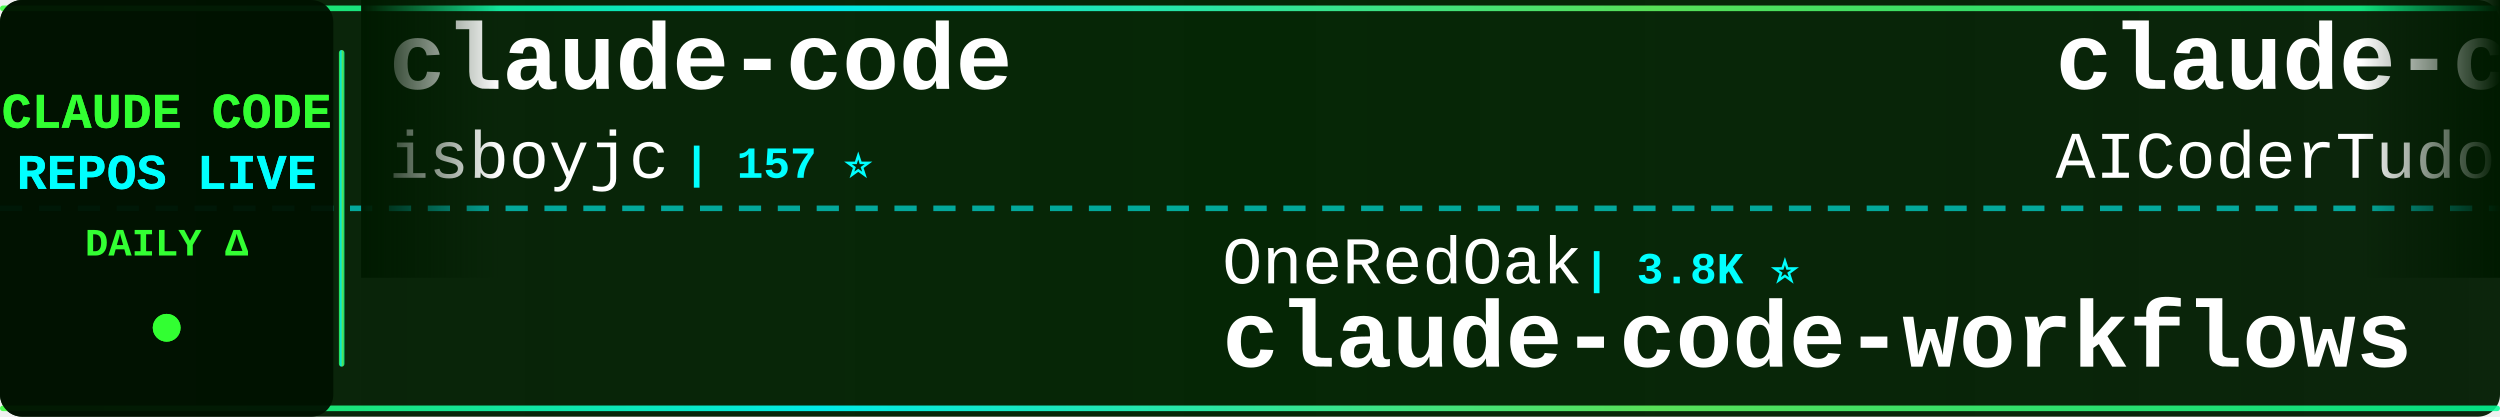
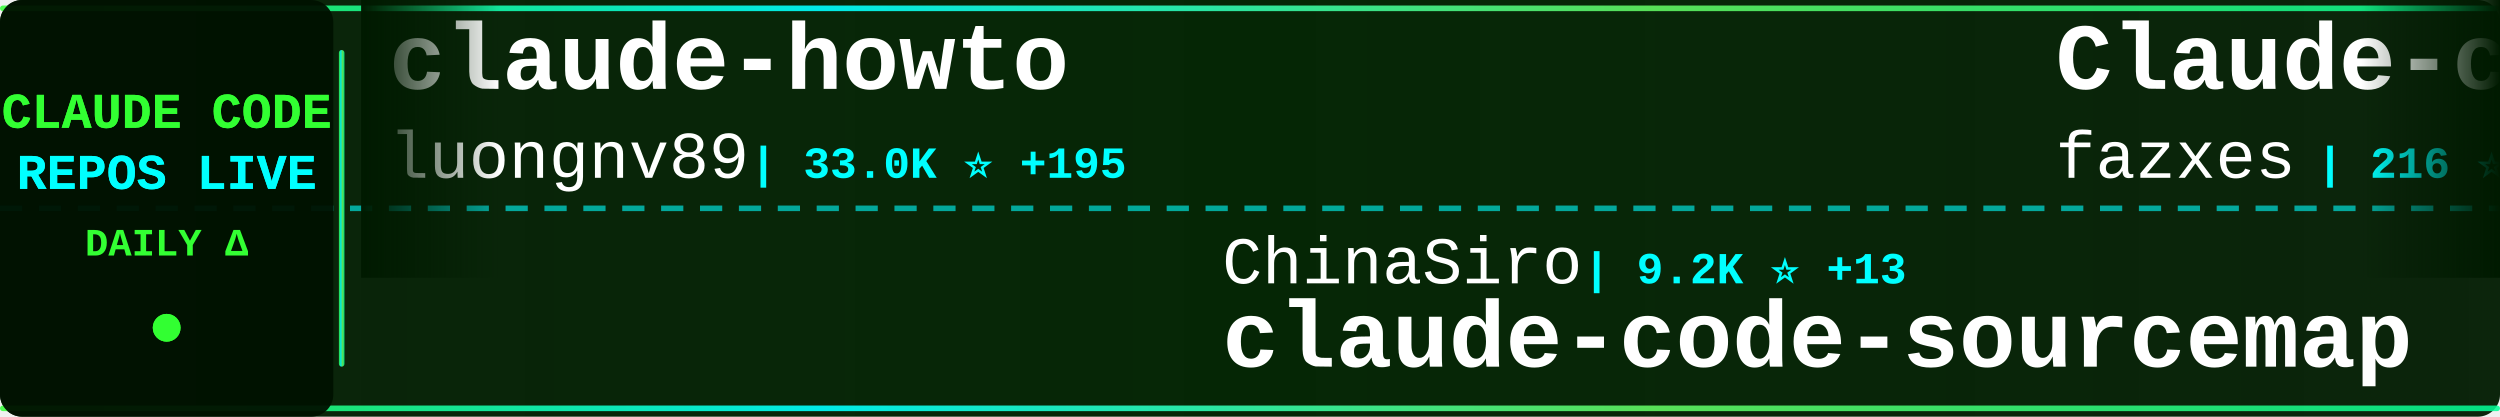
<svg xmlns="http://www.w3.org/2000/svg" width="900" height="150">
  <defs>
    <linearGradient id="tickerBg" x1="0%" y1="0%" x2="100%" y2="0%">
      <stop offset="0%" style="stop-color:#001a00;stop-opacity:0.95" />
      <stop offset="50%" style="stop-color:#002200;stop-opacity:0.98" />
      <stop offset="100%" style="stop-color:#001a00;stop-opacity:0.95" />
    </linearGradient>
    <linearGradient id="borderGrad" x1="0%" y1="0%" x2="100%" y2="0%">
      <stop offset="0%" style="stop-color:#33ff33;stop-opacity:0.85">
        <animate attributeName="stop-opacity" values="0.85;1;0.85" dur="2s" repeatCount="indefinite" />
      </stop>
      <stop offset="33%" style="stop-color:#00ffff;stop-opacity:0.9">
        <animate attributeName="stop-opacity" values="0.9;1;0.9" dur="2.2s" repeatCount="indefinite" />
      </stop>
      <stop offset="66%" style="stop-color:#66ff66;stop-opacity:0.85">
        <animate attributeName="stop-opacity" values="0.85;1;0.85" dur="1.8s" repeatCount="indefinite" />
      </stop>
      <stop offset="100%" style="stop-color:#00ff99;stop-opacity:0.85">
        <animate attributeName="stop-opacity" values="0.85;1;0.85" dur="2s" repeatCount="indefinite" />
      </stop>
    </linearGradient>
    <filter id="textGlow">
      <feGaussianBlur stdDeviation="0.1" result="coloredBlur" />
      <feMerge>
        <feMergeNode in="coloredBlur" />
        <feMergeNode in="SourceGraphic" />
      </feMerge>
    </filter>
    <filter id="metricGlow">
      <feGaussianBlur stdDeviation="0.2" result="coloredBlur" />
      <feMerge>
        <feMergeNode in="coloredBlur" />
        <feMergeNode in="SourceGraphic" />
      </feMerge>
    </filter>
    <linearGradient id="leftFade" x1="0%" y1="0%" x2="100%" y2="0%">
      <stop offset="0%" style="stop-color:#001a00;stop-opacity:1" />
      <stop offset="100%" style="stop-color:#001a00;stop-opacity:0" />
    </linearGradient>
    <linearGradient id="rightFade" x1="0%" y1="0%" x2="100%" y2="0%">
      <stop offset="0%" style="stop-color:#001a00;stop-opacity:0" />
      <stop offset="100%" style="stop-color:#001a00;stop-opacity:1" />
    </linearGradient>
  </defs>
  <rect width="900" height="150" fill="url(#tickerBg)" rx="8" />
  <rect x="0" y="2" width="900" height="2" fill="url(#borderGrad)" rx="1" />
  <rect x="0" y="146" width="900" height="2" fill="url(#borderGrad)" rx="1" />
  <line x1="0" y1="75" x2="900" y2="75" stroke="#00ffff" stroke-width="2" stroke-dasharray="8 6" opacity="0.6" />
  <rect x="0" y="0" width="120" height="150" fill="#001100" opacity="0.95" rx="8" />
  <text x="60" y="46" font-family="'Courier New', monospace" font-size="18" font-weight="bold" fill="#33ff33" text-anchor="middle" filter="url(#textGlow)">
    CLAUDE CODE
  </text>
  <text x="60" y="68" font-family="'Courier New', monospace" font-size="18" font-weight="bold" fill="#00ffff" text-anchor="middle" filter="url(#textGlow)">
    REPOS LIVE
  </text>
  <text x="60" y="92" font-family="'Courier New', monospace" font-size="14" font-weight="bold" fill="#33ff33" text-anchor="middle">
    DAILY Δ
  </text>
  <circle cx="60" cy="118" r="5" fill="#33ff33" filter="url(#metricGlow)">
    <animate attributeName="r" values="4;6;4" dur="1.5s" repeatCount="indefinite" />
    <animate attributeName="opacity" values="0.6;1;0.6" dur="1.5s" repeatCount="indefinite" />
  </circle>
  <rect x="122" y="18" width="2" height="114" fill="url(#borderGrad)" rx="1" />
  <clipPath id="tickerClip">
    <rect x="130" y="0" width="770" height="150" />
  </clipPath>
  <g clip-path="url(#tickerClip)">
    <g id="tickerItems">
      <animateTransform attributeName="transform" attributeType="XML" type="translate" from="0 0" to="-3000 0" dur="54s" repeatCount="indefinite" />
      <g transform="translate(0, 0)">
-         <text x="140" y="32" font-family="'Courier New', monospace" font-size="34" font-weight="bold" fill="#ffffff">claude-code</text>
-         <text x="140" y="64" font-family="'Courier New', monospace" font-size="24" font-weight="normal" fill="#ffffff" opacity="1.0">isboyjc</text>
-         <text x="246" y="64" font-family="'Courier New', monospace" font-size="16" font-weight="bold" fill="#00ffff"> | 157 ⭐</text>
+         <text x="140" y="32" font-family="'Courier New', monospace" font-size="34" font-weight="bold" fill="#ffffff">claude-howto</text>
+         <text x="140" y="64" font-family="'Courier New', monospace" font-size="24" font-weight="normal" fill="#ffffff" opacity="1.0">luongnv89</text>
+         <text x="270" y="64" font-family="'Courier New', monospace" font-size="16" font-weight="bold" fill="#00ffff"> | 33.0K ⭐ +195</text>
      </g>
      <g transform="translate(300, 0)">
-         <text x="140" y="102" font-family="'Courier New', monospace" font-size="24" font-weight="normal" fill="#ffffff" opacity="1.0">OneRedOak</text>
-         <text x="270" y="102" font-family="'Courier New', monospace" font-size="16" font-weight="bold" fill="#00ffff"> | 3.8K ⭐</text>
-         <text x="140" y="132" font-family="'Courier New', monospace" font-size="34" font-weight="bold" fill="#ffffff">claude-code-workflows</text>
+         <text x="140" y="102" font-family="'Courier New', monospace" font-size="24" font-weight="normal" fill="#ffffff" opacity="1.0">ChinaSiro</text>
+         <text x="270" y="102" font-family="'Courier New', monospace" font-size="16" font-weight="bold" fill="#00ffff"> | 9.2K ⭐ +13</text>
+         <text x="140" y="132" font-family="'Courier New', monospace" font-size="34" font-weight="bold" fill="#ffffff">claude-code-sourcemap</text>
      </g>
      <g transform="translate(600, 0)">
-         <text x="140" y="32" font-family="'Courier New', monospace" font-size="34" font-weight="bold" fill="#ffffff">claude-code-tudou</text>
-         <text x="140" y="64" font-family="'Courier New', monospace" font-size="24" font-weight="normal" fill="#ffffff" opacity="1.0">AICoderTudou</text>
-         <text x="306" y="64" font-family="'Courier New', monospace" font-size="16" font-weight="bold" fill="#00ffff"> | 501 ⭐</text>
+         <text x="140" y="32" font-family="'Courier New', monospace" font-size="34" font-weight="bold" fill="#ffffff">Claude-code</text>
+         <text x="140" y="64" font-family="'Courier New', monospace" font-size="24" font-weight="normal" fill="#ffffff" opacity="1.0">fazxes</text>
+         <text x="234" y="64" font-family="'Courier New', monospace" font-size="16" font-weight="bold" fill="#00ffff"> | 216 ⭐ +1</text>
      </g>
      <g transform="translate(900, 0)">
-         <text x="140" y="102" font-family="'Courier New', monospace" font-size="24" font-weight="normal" fill="#ffffff" opacity="1.0">ykdojo</text>
-         <text x="234" y="102" font-family="'Courier New', monospace" font-size="16" font-weight="bold" fill="#00ffff"> | 8.3K ⭐ +33</text>
-         <text x="140" y="132" font-family="'Courier New', monospace" font-size="34" font-weight="bold" fill="#ffffff">claude-code-tips</text>
+         <text x="140" y="102" font-family="'Courier New', monospace" font-size="24" font-weight="normal" fill="#ffffff" opacity="1.0">chauncygu</text>
+         <text x="270" y="102" font-family="'Courier New', monospace" font-size="16" font-weight="bold" fill="#00ffff"> | 2.4K ⭐ +5</text>
+         <text x="140" y="132" font-family="'Courier New', monospace" font-size="34" font-weight="bold" fill="#ffffff">collection-claude-code-s...</text>
      </g>
      <g transform="translate(1200, 0)">
-         <text x="140" y="32" font-family="'Courier New', monospace" font-size="34" font-weight="bold" fill="#ffffff">claude-code-system-promp...</text>
-         <text x="140" y="64" font-family="'Courier New', monospace" font-size="24" font-weight="normal" fill="#ffffff" opacity="1.0">Piebald-AI</text>
-         <text x="282" y="64" font-family="'Courier New', monospace" font-size="16" font-weight="bold" fill="#00ffff"> | 10.2K ⭐ +24</text>
+         <text x="140" y="32" font-family="'Courier New', monospace" font-size="34" font-weight="bold" fill="#ffffff">claude-coder</text>
+         <text x="140" y="64" font-family="'Courier New', monospace" font-size="24" font-weight="normal" fill="#ffffff" opacity="1.0">kodu-ai</text>
+         <text x="246" y="64" font-family="'Courier New', monospace" font-size="16" font-weight="bold" fill="#00ffff"> | 5.3K ⭐</text>
      </g>
      <g transform="translate(1500, 0)">
-         <text x="140" y="102" font-family="'Courier New', monospace" font-size="24" font-weight="normal" fill="#ffffff" opacity="1.0">RichardAtCT</text>
-         <text x="294" y="102" font-family="'Courier New', monospace" font-size="16" font-weight="bold" fill="#00ffff"> | 2.6K ⭐ +5</text>
-         <text x="140" y="132" font-family="'Courier New', monospace" font-size="34" font-weight="bold" fill="#ffffff">claude-code-telegram</text>
+         <text x="140" y="102" font-family="'Courier New', monospace" font-size="24" font-weight="normal" fill="#ffffff" opacity="1.0">centminmod</text>
+         <text x="282" y="102" font-family="'Courier New', monospace" font-size="16" font-weight="bold" fill="#00ffff"> | 2.3K ⭐ +1</text>
+         <text x="140" y="132" font-family="'Courier New', monospace" font-size="34" font-weight="bold" fill="#ffffff">my-claude-code-setup</text>
      </g>
      <g transform="translate(1800, 0)">
-         <text x="140" y="32" font-family="'Courier New', monospace" font-size="34" font-weight="bold" fill="#ffffff">claude-code-guide</text>
-         <text x="140" y="64" font-family="'Courier New', monospace" font-size="24" font-weight="normal" fill="#ffffff" opacity="1.0">Cranot</text>
-         <text x="234" y="64" font-family="'Courier New', monospace" font-size="16" font-weight="bold" fill="#00ffff"> | 2.7K ⭐ +10</text>
+         <text x="140" y="32" font-family="'Courier New', monospace" font-size="34" font-weight="bold" fill="#ffffff">claude-plugins-official</text>
+         <text x="140" y="64" font-family="'Courier New', monospace" font-size="24" font-weight="normal" fill="#ffffff" opacity="1.0">anthropics</text>
+         <text x="282" y="64" font-family="'Courier New', monospace" font-size="16" font-weight="bold" fill="#00ffff"> | 19.4K ⭐ +75</text>
      </g>
      <g transform="translate(2100, 0)">
-         <text x="140" y="102" font-family="'Courier New', monospace" font-size="24" font-weight="normal" fill="#ffffff" opacity="1.0">mehmoodosman</text>
-         <text x="306" y="102" font-family="'Courier New', monospace" font-size="16" font-weight="bold" fill="#00ffff"> | 169 ⭐</text>
-         <text x="140" y="132" font-family="'Courier New', monospace" font-size="34" font-weight="bold" fill="#ffffff">claude-code</text>
+         <text x="140" y="102" font-family="'Courier New', monospace" font-size="24" font-weight="normal" fill="#ffffff" opacity="1.0">Pimzino</text>
+         <text x="246" y="102" font-family="'Courier New', monospace" font-size="16" font-weight="bold" fill="#00ffff"> | 3.7K ⭐ +2</text>
+         <text x="140" y="132" font-family="'Courier New', monospace" font-size="34" font-weight="bold" fill="#ffffff">claude-code-spec-workflo...</text>
      </g>
      <g transform="translate(2400, 0)">
-         <text x="140" y="32" font-family="'Courier New', monospace" font-size="34" font-weight="bold" fill="#ffffff">claude_code_src</text>
-         <text x="140" y="64" font-family="'Courier New', monospace" font-size="24" font-weight="normal" fill="#ffffff" opacity="1.0">ponponon</text>
-         <text x="258" y="64" font-family="'Courier New', monospace" font-size="16" font-weight="bold" fill="#00ffff"> | 2.2K ⭐ +1</text>
+         <text x="140" y="32" font-family="'Courier New', monospace" font-size="34" font-weight="bold" fill="#ffffff">agents</text>
+         <text x="140" y="64" font-family="'Courier New', monospace" font-size="24" font-weight="normal" fill="#ffffff" opacity="1.0">wshobson</text>
+         <text x="258" y="64" font-family="'Courier New', monospace" font-size="16" font-weight="bold" fill="#00ffff"> | 35.4K ⭐ +75</text>
      </g>
      <g transform="translate(2700, 0)">
-         <text x="140" y="102" font-family="'Courier New', monospace" font-size="24" font-weight="normal" fill="#ffffff" opacity="1.0">wanshuiyin</text>
-         <text x="282" y="102" font-family="'Courier New', monospace" font-size="16" font-weight="bold" fill="#00ffff"> | 9.4K ⭐ +103</text>
-         <text x="140" y="132" font-family="'Courier New', monospace" font-size="34" font-weight="bold" fill="#ffffff">Auto-claude-code-researc...</text>
+         <text x="140" y="102" font-family="'Courier New', monospace" font-size="24" font-weight="normal" fill="#ffffff" opacity="1.0">lorryjovens-hub</text>
+         <text x="342" y="102" font-family="'Courier New', monospace" font-size="16" font-weight="bold" fill="#00ffff"> | 1.6K ⭐ +4</text>
+         <text x="140" y="132" font-family="'Courier New', monospace" font-size="34" font-weight="bold" fill="#ffffff">claude-code-rust</text>
      </g>
      <g transform="translate(3000, 0)">
-         <text x="140" y="32" font-family="'Courier New', monospace" font-size="34" font-weight="bold" fill="#ffffff">claude-code</text>
-         <text x="140" y="64" font-family="'Courier New', monospace" font-size="24" font-weight="normal" fill="#ffffff" opacity="1.0">isboyjc</text>
-         <text x="246" y="64" font-family="'Courier New', monospace" font-size="16" font-weight="bold" fill="#00ffff"> | 157 ⭐</text>
+         <text x="140" y="32" font-family="'Courier New', monospace" font-size="34" font-weight="bold" fill="#ffffff">claude-howto</text>
+         <text x="140" y="64" font-family="'Courier New', monospace" font-size="24" font-weight="normal" fill="#ffffff" opacity="1.0">luongnv89</text>
+         <text x="270" y="64" font-family="'Courier New', monospace" font-size="16" font-weight="bold" fill="#00ffff"> | 33.0K ⭐ +195</text>
      </g>
      <g transform="translate(3300, 0)">
-         <text x="140" y="102" font-family="'Courier New', monospace" font-size="24" font-weight="normal" fill="#ffffff" opacity="1.0">OneRedOak</text>
-         <text x="270" y="102" font-family="'Courier New', monospace" font-size="16" font-weight="bold" fill="#00ffff"> | 3.8K ⭐</text>
-         <text x="140" y="132" font-family="'Courier New', monospace" font-size="34" font-weight="bold" fill="#ffffff">claude-code-workflows</text>
+         <text x="140" y="102" font-family="'Courier New', monospace" font-size="24" font-weight="normal" fill="#ffffff" opacity="1.0">ChinaSiro</text>
+         <text x="270" y="102" font-family="'Courier New', monospace" font-size="16" font-weight="bold" fill="#00ffff"> | 9.2K ⭐ +13</text>
+         <text x="140" y="132" font-family="'Courier New', monospace" font-size="34" font-weight="bold" fill="#ffffff">claude-code-sourcemap</text>
      </g>
      <g transform="translate(3600, 0)">
-         <text x="140" y="32" font-family="'Courier New', monospace" font-size="34" font-weight="bold" fill="#ffffff">claude-code-tudou</text>
-         <text x="140" y="64" font-family="'Courier New', monospace" font-size="24" font-weight="normal" fill="#ffffff" opacity="1.0">AICoderTudou</text>
-         <text x="306" y="64" font-family="'Courier New', monospace" font-size="16" font-weight="bold" fill="#00ffff"> | 501 ⭐</text>
+         <text x="140" y="32" font-family="'Courier New', monospace" font-size="34" font-weight="bold" fill="#ffffff">Claude-code</text>
+         <text x="140" y="64" font-family="'Courier New', monospace" font-size="24" font-weight="normal" fill="#ffffff" opacity="1.0">fazxes</text>
+         <text x="234" y="64" font-family="'Courier New', monospace" font-size="16" font-weight="bold" fill="#00ffff"> | 216 ⭐ +1</text>
      </g>
      <g transform="translate(3900, 0)">
-         <text x="140" y="102" font-family="'Courier New', monospace" font-size="24" font-weight="normal" fill="#ffffff" opacity="1.0">ykdojo</text>
-         <text x="234" y="102" font-family="'Courier New', monospace" font-size="16" font-weight="bold" fill="#00ffff"> | 8.3K ⭐ +33</text>
-         <text x="140" y="132" font-family="'Courier New', monospace" font-size="34" font-weight="bold" fill="#ffffff">claude-code-tips</text>
+         <text x="140" y="102" font-family="'Courier New', monospace" font-size="24" font-weight="normal" fill="#ffffff" opacity="1.0">chauncygu</text>
+         <text x="270" y="102" font-family="'Courier New', monospace" font-size="16" font-weight="bold" fill="#00ffff"> | 2.4K ⭐ +5</text>
+         <text x="140" y="132" font-family="'Courier New', monospace" font-size="34" font-weight="bold" fill="#ffffff">collection-claude-code-s...</text>
      </g>
    </g>
  </g>
  <rect x="130" y="0" width="50" height="100" fill="url(#leftFade)" />
  <rect x="850" y="0" width="50" height="100" fill="url(#rightFade)" />
</svg>
